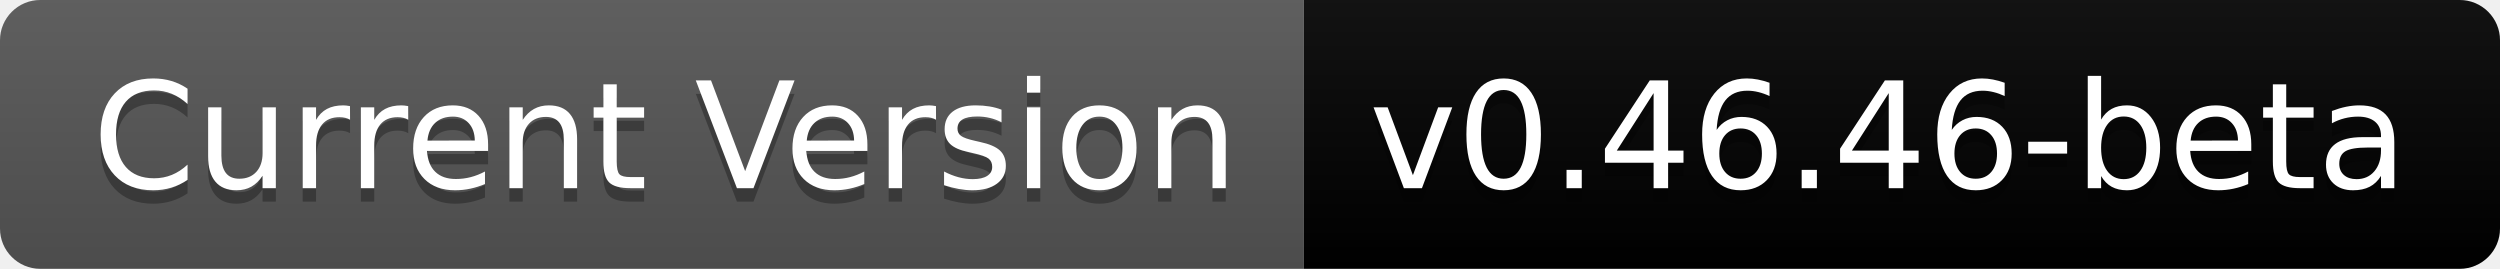
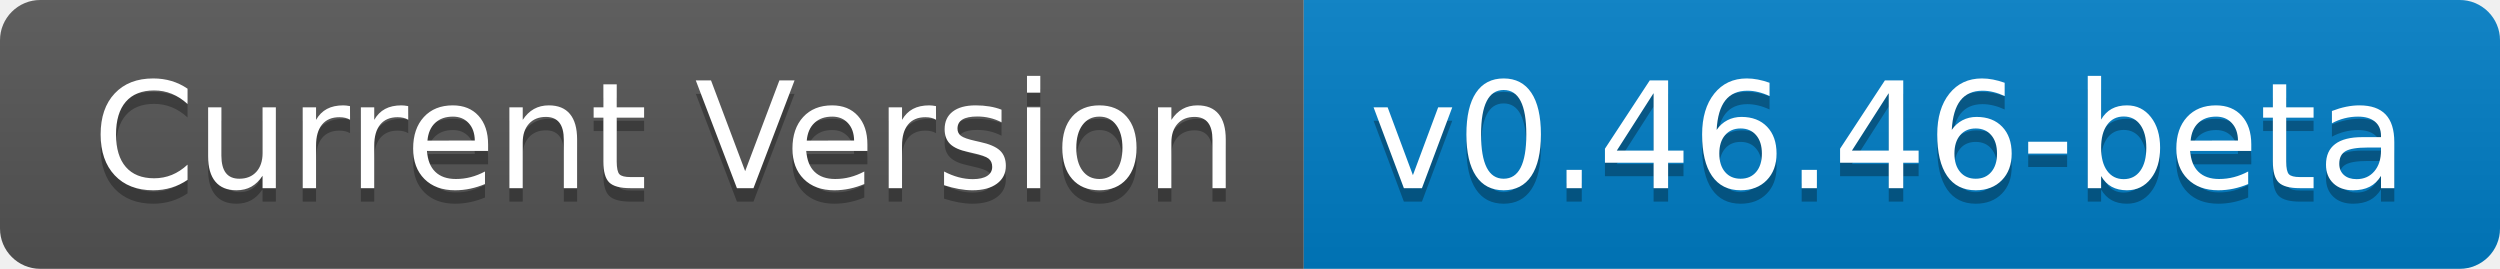
- <svg xmlns="http://www.w3.org/2000/svg" width="186" height="20" role="img" aria-label="Current Version: v0.45.50-stable">
+ <svg xmlns="http://www.w3.org/2000/svg" width="186" height="20" role="img" aria-label="Current Version: v0.45.22-beta">
  <linearGradient id="s" x2="0" y2="100%">
    <stop offset="0" stop-color="#bbb" stop-opacity=".1" />
    <stop offset="1" stop-opacity=".1" />
  </linearGradient>
  <clipPath id="r">
    <rect width="186" height="20" rx="3" fill="#fff" />
  </clipPath>
  <g clip-path="url(#r)">
    <rect width="97" height="20" fill="#555" />
-     <rect x="97" width="89" height="20" fill="##007ec6" />
+     <rect x="97" width="89" height="20" fill="#007ec6" />
    <rect width="186" height="20" fill="url(#s)" />
  </g>
  <g fill="#fff" text-anchor="middle" font-family="Verdana,Geneva,DejaVu Sans,sans-serif" text-rendering="geometricPrecision" font-size="110">
    <text aria-hidden="true" x="495" y="150" fill="#010101" fill-opacity=".3" transform="scale(.1)" textLength="870">Current Version</text>
    <text x="495" y="140" transform="scale(.1)" fill="#fff" textLength="870">Current Version</text>
    <text aria-hidden="true" x="1405" y="150" fill="#010101" fill-opacity=".3" transform="scale(.1)" textLength="790">v0.46.46-beta</text>
    <text x="1405" y="140" transform="scale(.1)" fill="#fff" textLength="790">v0.46.46-beta</text>
  </g>
</svg>
